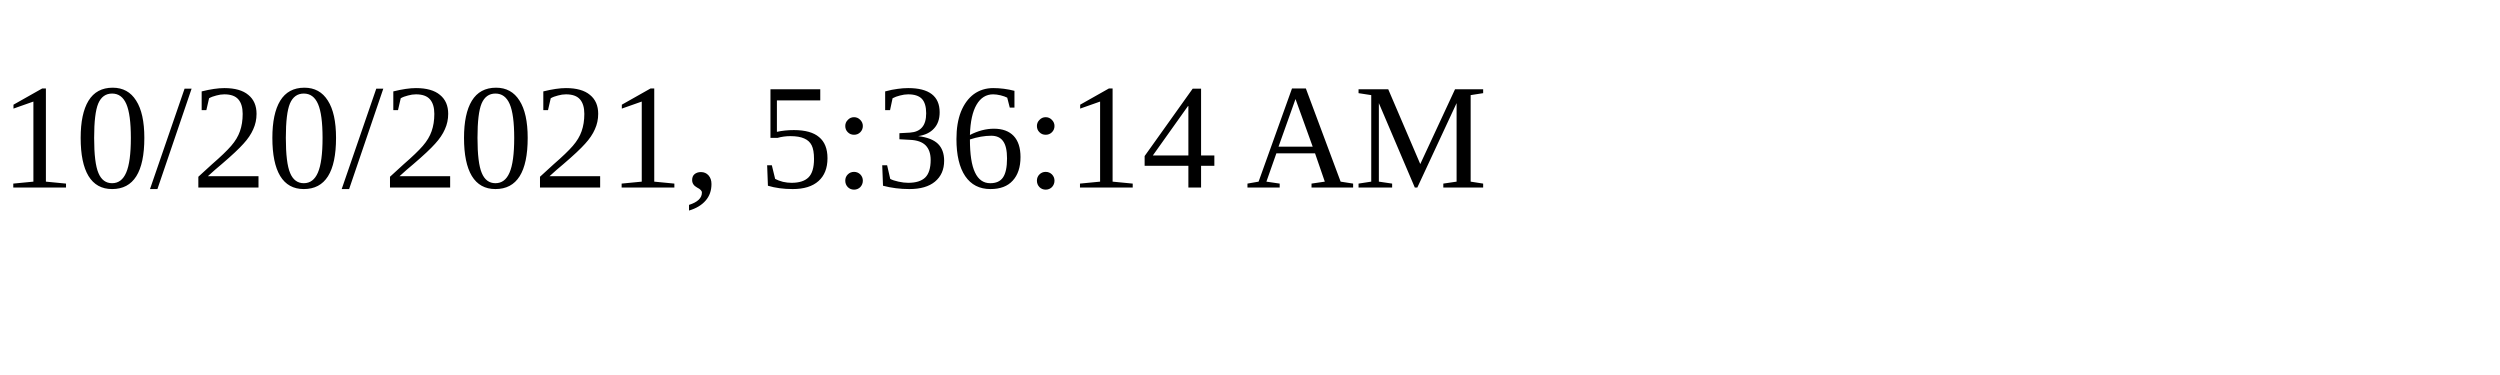
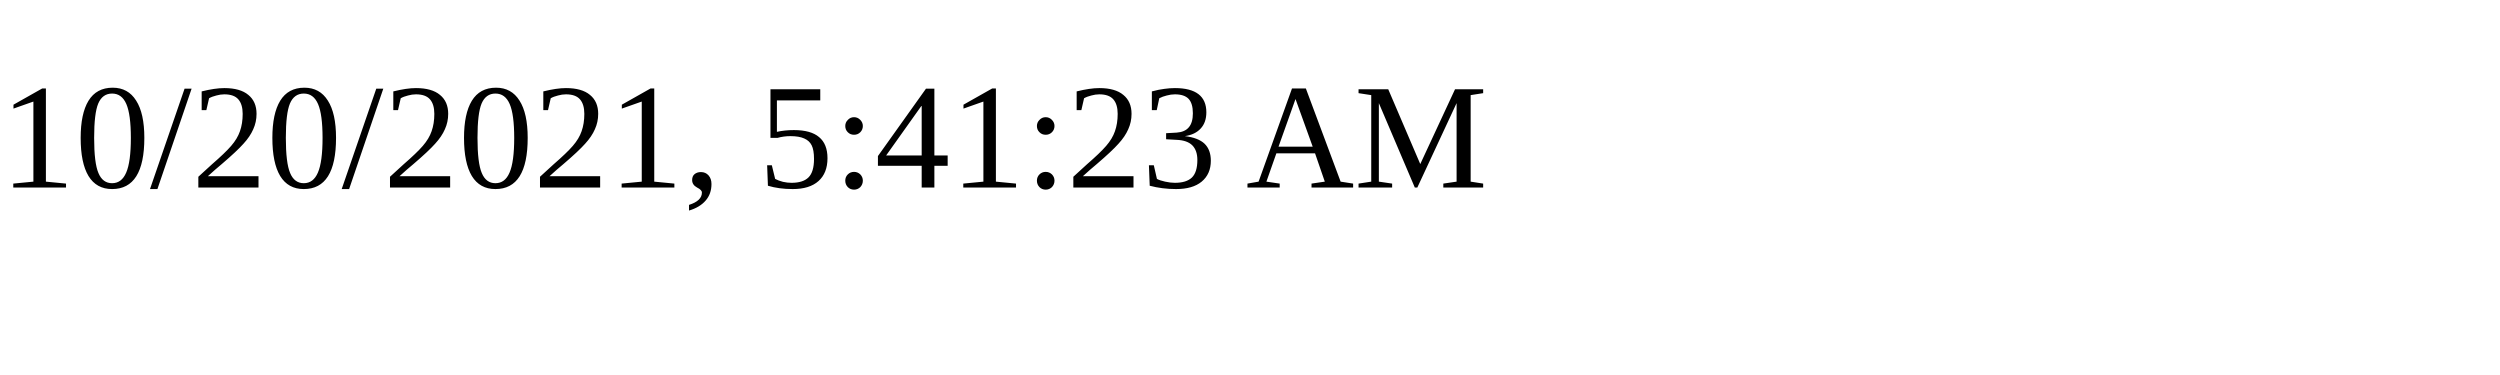
<svg xmlns="http://www.w3.org/2000/svg" height="30" width="200">
-   <text x="0" y="15">10/20/2021, 5:36:14 AM</text>
+   <text x="0" y="15">10/20/2021, 5:41:23 AM</text>
</svg>
